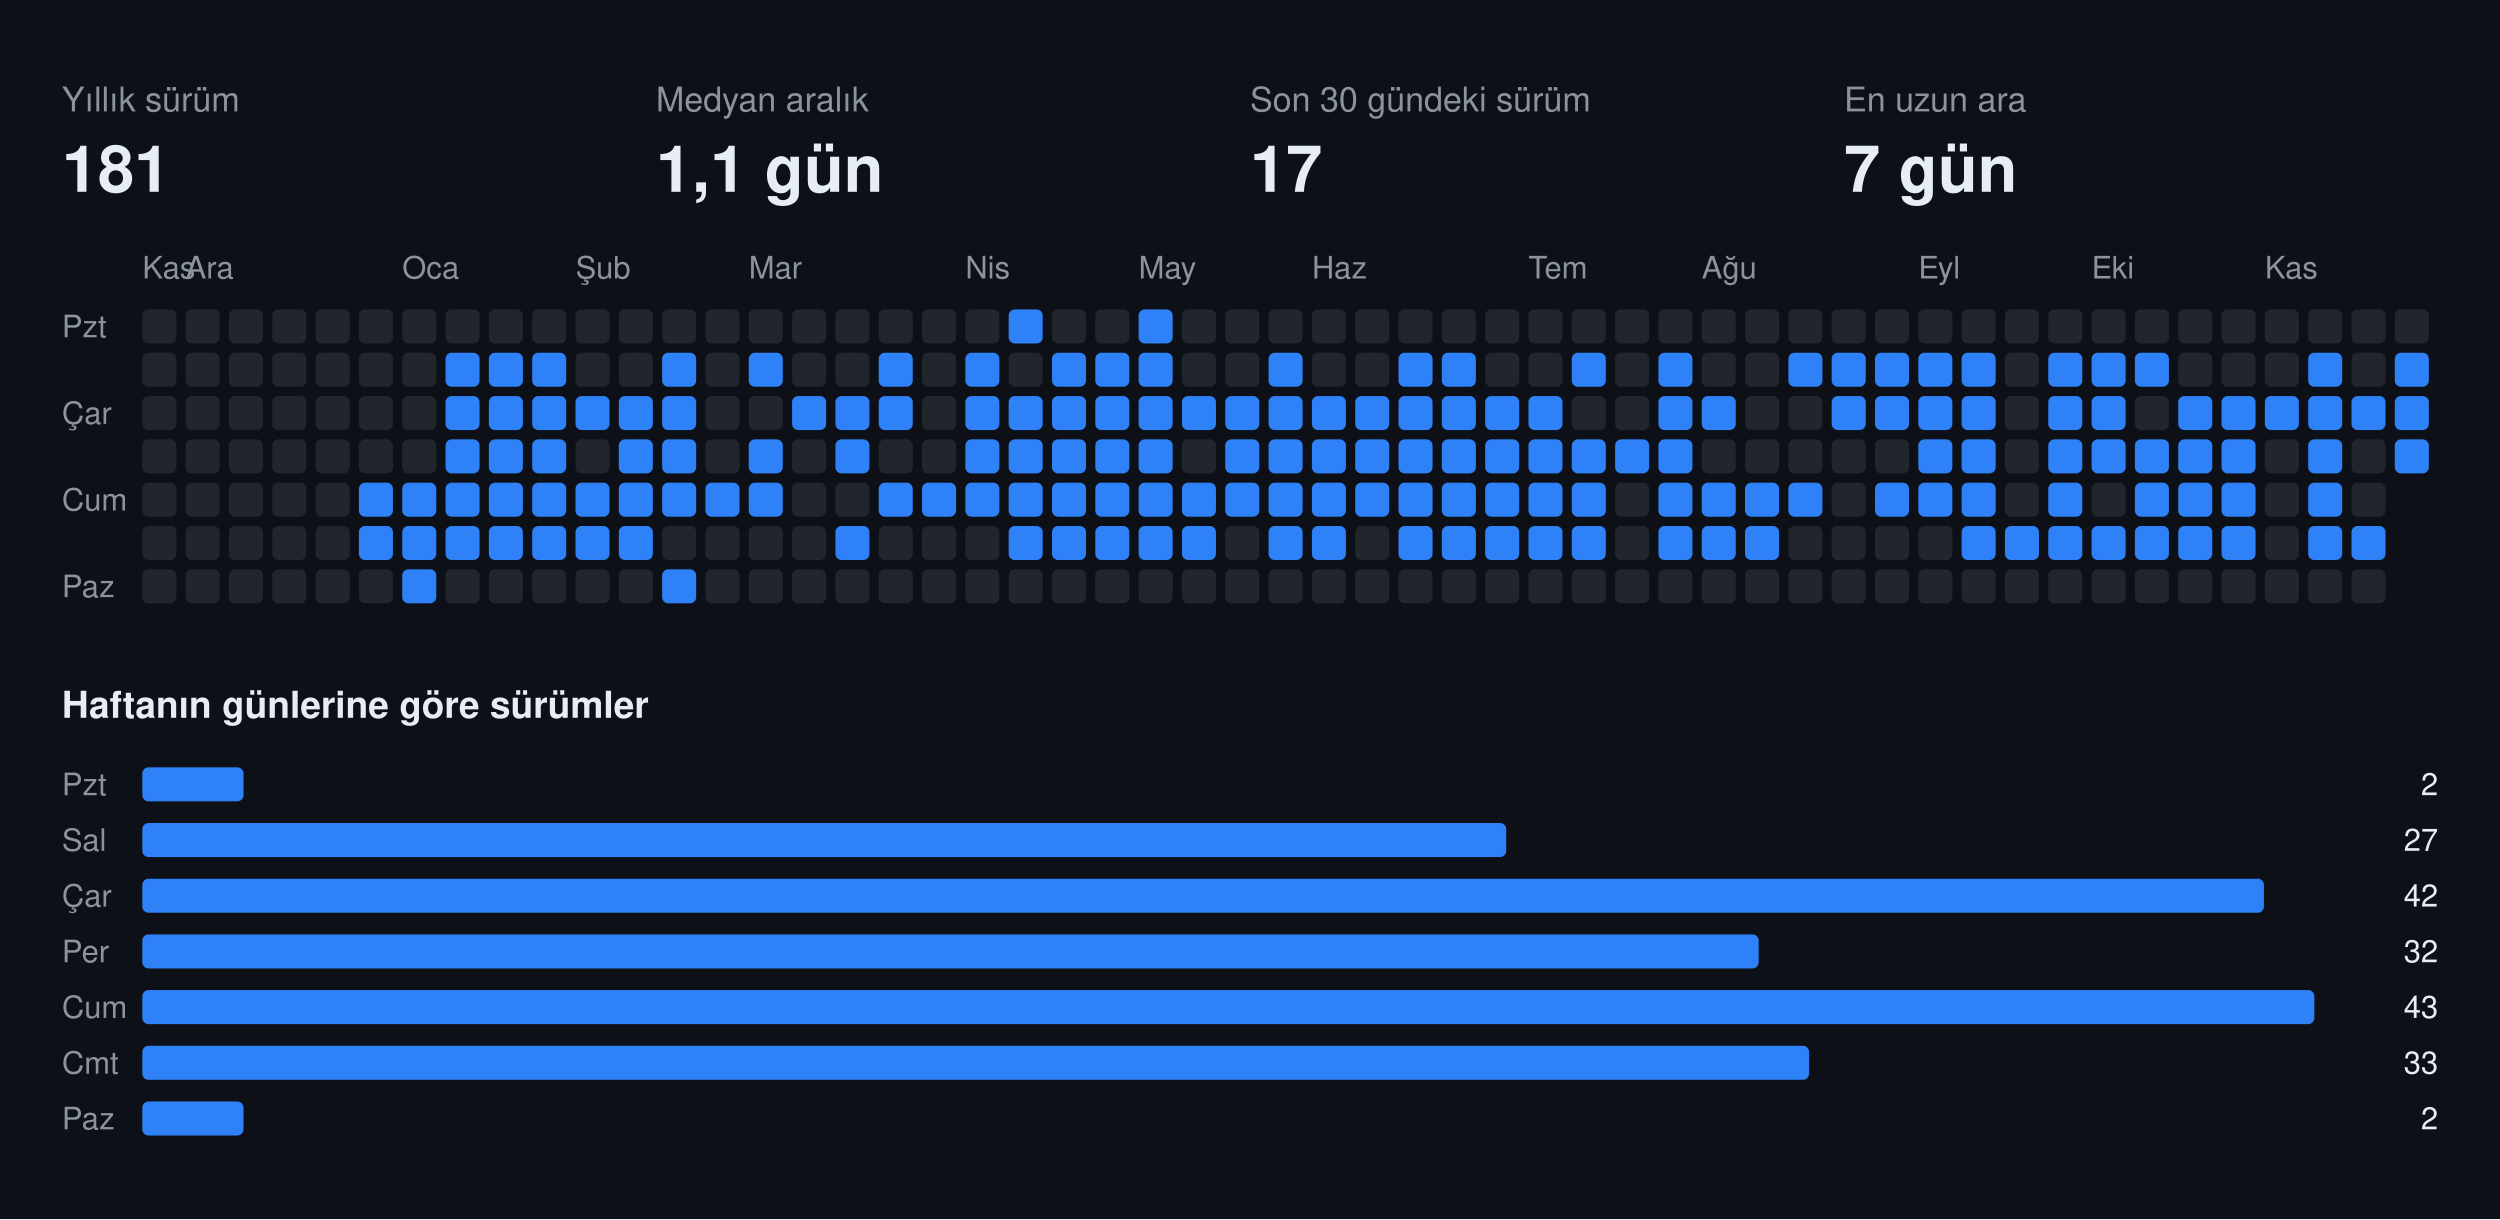
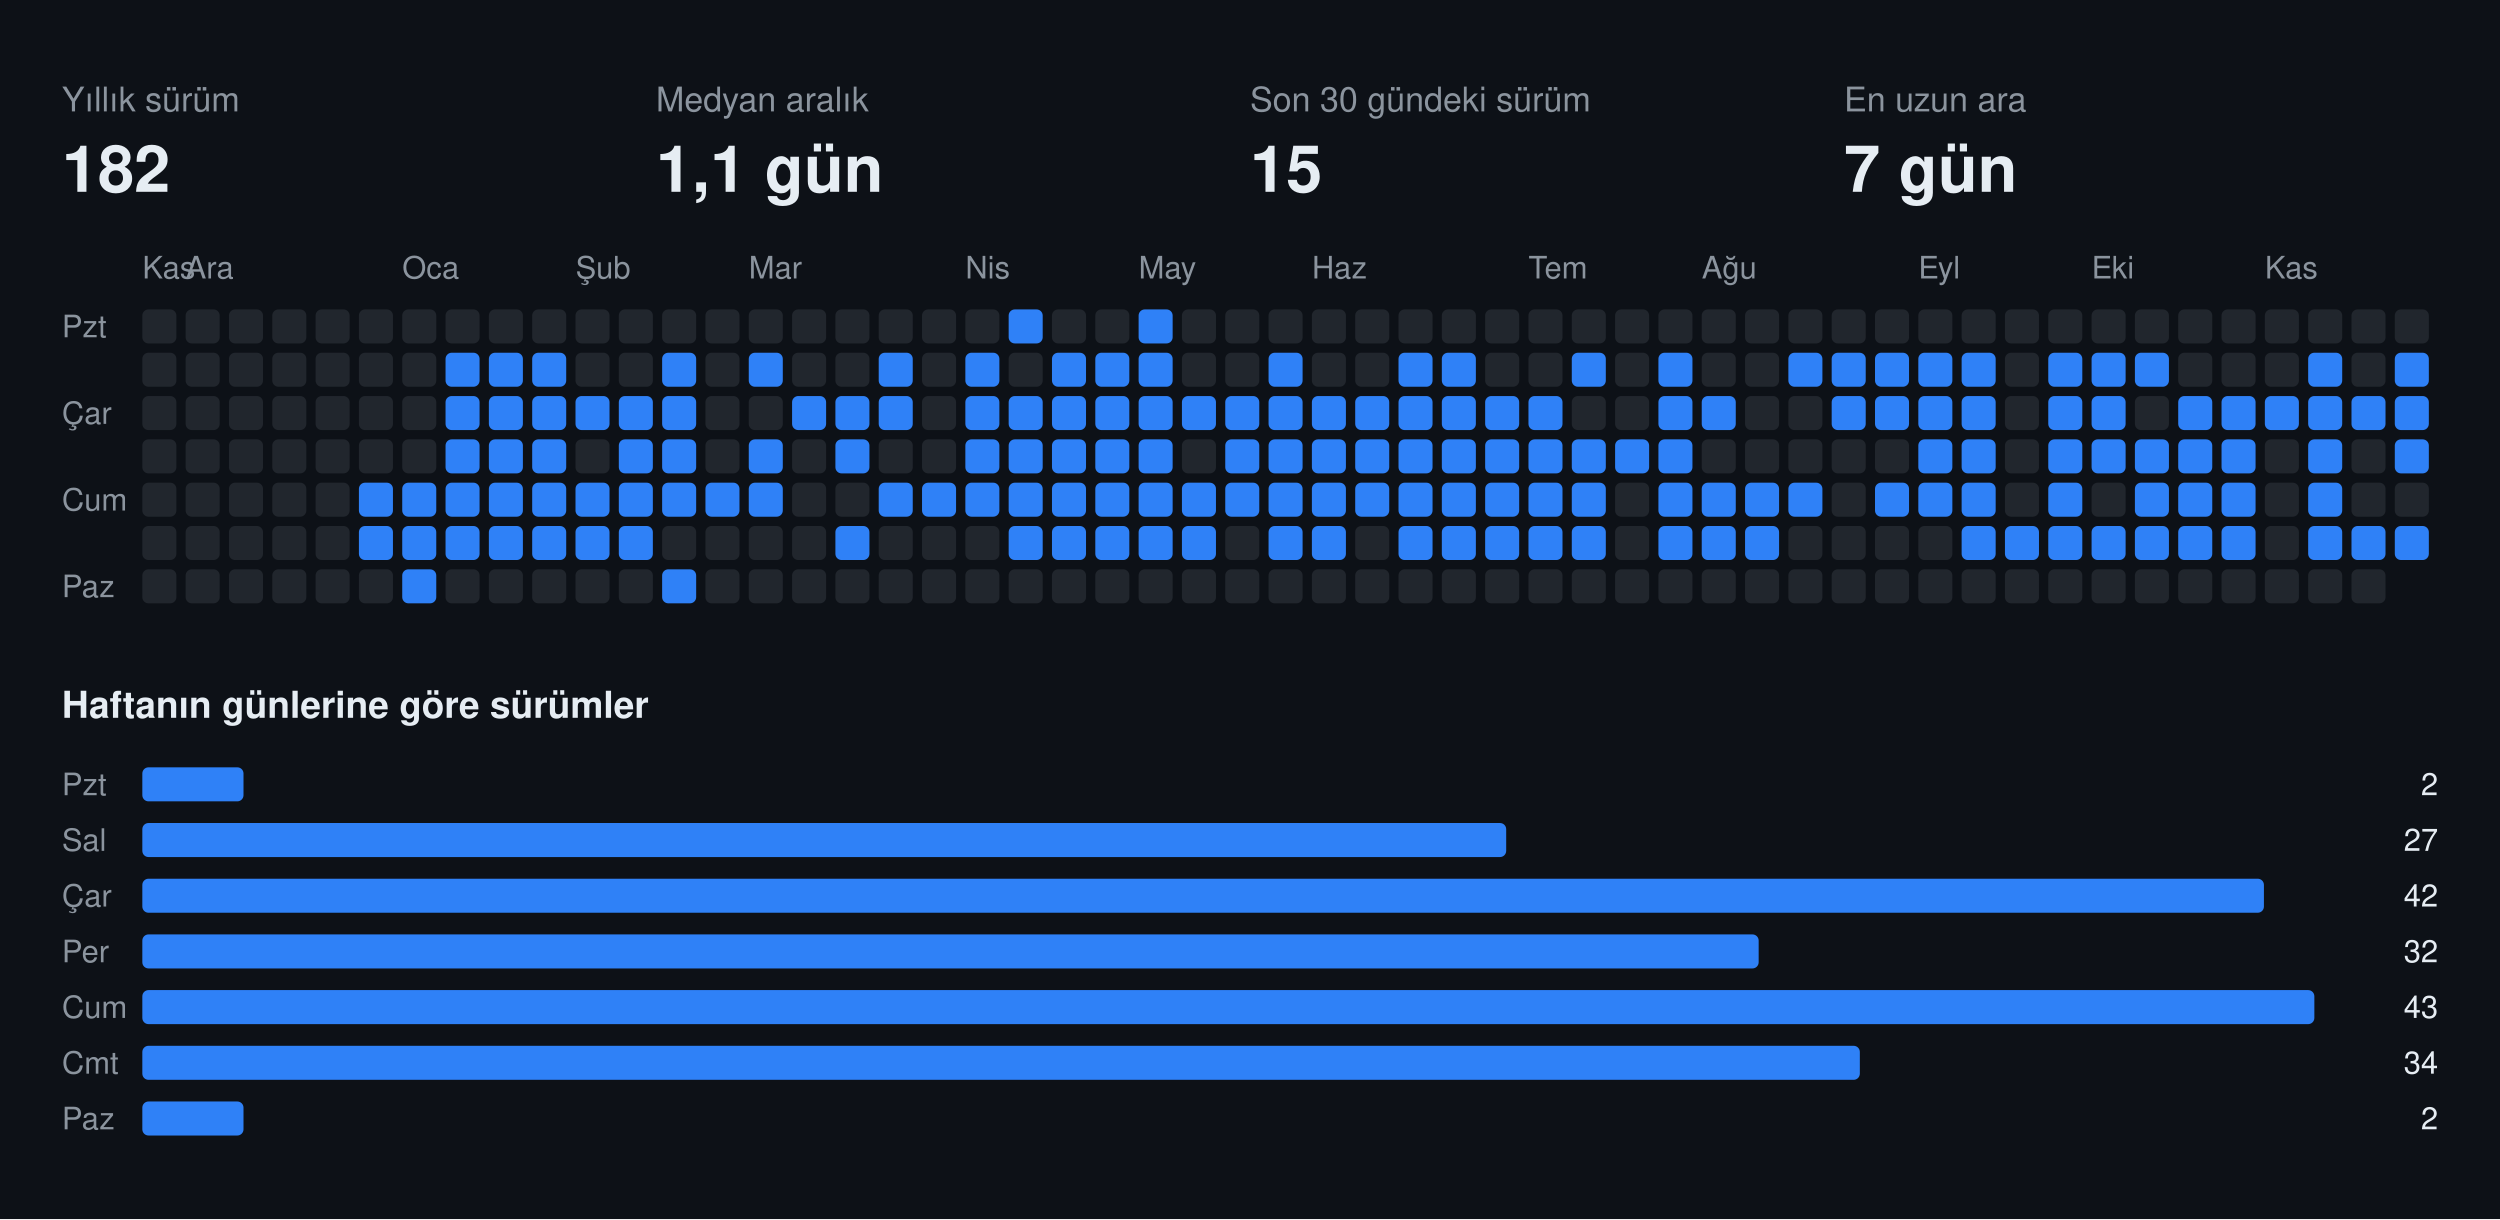
<svg xmlns="http://www.w3.org/2000/svg" width="808" height="394" viewBox="0 0 808 394" font-family="-apple-system,BlinkMacSystemFont,Segoe UI,Helvetica,Arial,sans-serif">
  <rect class="bg" width="808" height="394" fill="#0d1117" />
  <text x="20" y="36" fill="#8b949e" font-size="11">Yıllık sürüm</text>
-   <text x="20" y="62" fill="#e6edf3" font-size="21" font-weight="700">181</text>
+   <text x="20" y="62" fill="#e6edf3" font-size="21" font-weight="700">182</text>
  <text x="212" y="36" fill="#8b949e" font-size="11">Medyan aralık</text>
  <text x="212" y="62" fill="#e6edf3" font-size="21" font-weight="700">1,1 gün</text>
  <text x="404" y="36" fill="#8b949e" font-size="11">Son 30 gündeki sürüm</text>
-   <text x="404" y="62" fill="#e6edf3" font-size="21" font-weight="700">17</text>
+   <text x="404" y="62" fill="#e6edf3" font-size="21" font-weight="700">15</text>
  <text x="596" y="36" fill="#8b949e" font-size="11">En uzun ara</text>
  <text x="596" y="62" fill="#e6edf3" font-size="21" font-weight="700">7 gün</text>
  <text x="46" y="90" fill="#8b949e" font-size="10">Kas</text>
  <text x="60" y="90" fill="#8b949e" font-size="10">Ara</text>
  <text x="130" y="90" fill="#8b949e" font-size="10">Oca</text>
  <text x="186" y="90" fill="#8b949e" font-size="10">Şub</text>
  <text x="242" y="90" fill="#8b949e" font-size="10">Mar</text>
  <text x="312" y="90" fill="#8b949e" font-size="10">Nis</text>
  <text x="368" y="90" fill="#8b949e" font-size="10">May</text>
  <text x="424" y="90" fill="#8b949e" font-size="10">Haz</text>
  <text x="494" y="90" fill="#8b949e" font-size="10">Tem</text>
  <text x="550" y="90" fill="#8b949e" font-size="10">Ağu</text>
  <text x="620" y="90" fill="#8b949e" font-size="10">Eyl</text>
  <text x="676" y="90" fill="#8b949e" font-size="10">Eki</text>
  <text x="732" y="90" fill="#8b949e" font-size="10">Kas</text>
  <text x="20" y="109" fill="#8b949e" font-size="10">Pzt</text>
  <text x="20" y="137" fill="#8b949e" font-size="10">Çar</text>
  <text x="20" y="165" fill="#8b949e" font-size="10">Cum</text>
  <text x="20" y="193" fill="#8b949e" font-size="10">Paz</text>
  <rect class="off" x="46" y="100" width="11" height="11" rx="2" fill="#21262d" />
  <rect class="off" x="46" y="114" width="11" height="11" rx="2" fill="#21262d" />
  <rect class="off" x="46" y="128" width="11" height="11" rx="2" fill="#21262d" />
  <rect class="off" x="46" y="142" width="11" height="11" rx="2" fill="#21262d" />
  <rect class="off" x="46" y="156" width="11" height="11" rx="2" fill="#21262d" />
  <rect class="off" x="46" y="170" width="11" height="11" rx="2" fill="#21262d" />
  <rect class="off" x="46" y="184" width="11" height="11" rx="2" fill="#21262d" />
  <rect class="off" x="60" y="100" width="11" height="11" rx="2" fill="#21262d" />
  <rect class="off" x="60" y="114" width="11" height="11" rx="2" fill="#21262d" />
  <rect class="off" x="60" y="128" width="11" height="11" rx="2" fill="#21262d" />
  <rect class="off" x="60" y="142" width="11" height="11" rx="2" fill="#21262d" />
  <rect class="off" x="60" y="156" width="11" height="11" rx="2" fill="#21262d" />
  <rect class="off" x="60" y="170" width="11" height="11" rx="2" fill="#21262d" />
  <rect class="off" x="60" y="184" width="11" height="11" rx="2" fill="#21262d" />
  <rect class="off" x="74" y="100" width="11" height="11" rx="2" fill="#21262d" />
  <rect class="off" x="74" y="114" width="11" height="11" rx="2" fill="#21262d" />
  <rect class="off" x="74" y="128" width="11" height="11" rx="2" fill="#21262d" />
  <rect class="off" x="74" y="142" width="11" height="11" rx="2" fill="#21262d" />
  <rect class="off" x="74" y="156" width="11" height="11" rx="2" fill="#21262d" />
  <rect class="off" x="74" y="170" width="11" height="11" rx="2" fill="#21262d" />
  <rect class="off" x="74" y="184" width="11" height="11" rx="2" fill="#21262d" />
  <rect class="off" x="88" y="100" width="11" height="11" rx="2" fill="#21262d" />
  <rect class="off" x="88" y="114" width="11" height="11" rx="2" fill="#21262d" />
  <rect class="off" x="88" y="128" width="11" height="11" rx="2" fill="#21262d" />
  <rect class="off" x="88" y="142" width="11" height="11" rx="2" fill="#21262d" />
  <rect class="off" x="88" y="156" width="11" height="11" rx="2" fill="#21262d" />
  <rect class="off" x="88" y="170" width="11" height="11" rx="2" fill="#21262d" />
  <rect class="off" x="88" y="184" width="11" height="11" rx="2" fill="#21262d" />
  <rect class="off" x="102" y="100" width="11" height="11" rx="2" fill="#21262d" />
  <rect class="off" x="102" y="114" width="11" height="11" rx="2" fill="#21262d" />
  <rect class="off" x="102" y="128" width="11" height="11" rx="2" fill="#21262d" />
  <rect class="off" x="102" y="142" width="11" height="11" rx="2" fill="#21262d" />
  <rect class="off" x="102" y="156" width="11" height="11" rx="2" fill="#21262d" />
  <rect class="off" x="102" y="170" width="11" height="11" rx="2" fill="#21262d" />
  <rect class="off" x="102" y="184" width="11" height="11" rx="2" fill="#21262d" />
  <rect class="off" x="116" y="100" width="11" height="11" rx="2" fill="#21262d" />
  <rect class="off" x="116" y="114" width="11" height="11" rx="2" fill="#21262d" />
  <rect class="off" x="116" y="128" width="11" height="11" rx="2" fill="#21262d" />
  <rect class="off" x="116" y="142" width="11" height="11" rx="2" fill="#21262d" />
  <rect class="on" x="116" y="156" width="11" height="11" rx="2" fill="#2f81f7" />
  <rect class="on" x="116" y="170" width="11" height="11" rx="2" fill="#2f81f7" />
  <rect class="off" x="116" y="184" width="11" height="11" rx="2" fill="#21262d" />
  <rect class="off" x="130" y="100" width="11" height="11" rx="2" fill="#21262d" />
  <rect class="off" x="130" y="114" width="11" height="11" rx="2" fill="#21262d" />
  <rect class="off" x="130" y="128" width="11" height="11" rx="2" fill="#21262d" />
  <rect class="off" x="130" y="142" width="11" height="11" rx="2" fill="#21262d" />
  <rect class="on" x="130" y="156" width="11" height="11" rx="2" fill="#2f81f7" />
  <rect class="on" x="130" y="170" width="11" height="11" rx="2" fill="#2f81f7" />
  <rect class="on" x="130" y="184" width="11" height="11" rx="2" fill="#2f81f7" />
  <rect class="off" x="144" y="100" width="11" height="11" rx="2" fill="#21262d" />
  <rect class="on" x="144" y="114" width="11" height="11" rx="2" fill="#2f81f7" />
  <rect class="on" x="144" y="128" width="11" height="11" rx="2" fill="#2f81f7" />
  <rect class="on" x="144" y="142" width="11" height="11" rx="2" fill="#2f81f7" />
  <rect class="on" x="144" y="156" width="11" height="11" rx="2" fill="#2f81f7" />
  <rect class="on" x="144" y="170" width="11" height="11" rx="2" fill="#2f81f7" />
  <rect class="off" x="144" y="184" width="11" height="11" rx="2" fill="#21262d" />
  <rect class="off" x="158" y="100" width="11" height="11" rx="2" fill="#21262d" />
  <rect class="on" x="158" y="114" width="11" height="11" rx="2" fill="#2f81f7" />
  <rect class="on" x="158" y="128" width="11" height="11" rx="2" fill="#2f81f7" />
  <rect class="on" x="158" y="142" width="11" height="11" rx="2" fill="#2f81f7" />
  <rect class="on" x="158" y="156" width="11" height="11" rx="2" fill="#2f81f7" />
  <rect class="on" x="158" y="170" width="11" height="11" rx="2" fill="#2f81f7" />
  <rect class="off" x="158" y="184" width="11" height="11" rx="2" fill="#21262d" />
  <rect class="off" x="172" y="100" width="11" height="11" rx="2" fill="#21262d" />
  <rect class="on" x="172" y="114" width="11" height="11" rx="2" fill="#2f81f7" />
  <rect class="on" x="172" y="128" width="11" height="11" rx="2" fill="#2f81f7" />
  <rect class="on" x="172" y="142" width="11" height="11" rx="2" fill="#2f81f7" />
  <rect class="on" x="172" y="156" width="11" height="11" rx="2" fill="#2f81f7" />
  <rect class="on" x="172" y="170" width="11" height="11" rx="2" fill="#2f81f7" />
  <rect class="off" x="172" y="184" width="11" height="11" rx="2" fill="#21262d" />
  <rect class="off" x="186" y="100" width="11" height="11" rx="2" fill="#21262d" />
  <rect class="off" x="186" y="114" width="11" height="11" rx="2" fill="#21262d" />
  <rect class="on" x="186" y="128" width="11" height="11" rx="2" fill="#2f81f7" />
  <rect class="off" x="186" y="142" width="11" height="11" rx="2" fill="#21262d" />
  <rect class="on" x="186" y="156" width="11" height="11" rx="2" fill="#2f81f7" />
  <rect class="on" x="186" y="170" width="11" height="11" rx="2" fill="#2f81f7" />
  <rect class="off" x="186" y="184" width="11" height="11" rx="2" fill="#21262d" />
  <rect class="off" x="200" y="100" width="11" height="11" rx="2" fill="#21262d" />
  <rect class="off" x="200" y="114" width="11" height="11" rx="2" fill="#21262d" />
  <rect class="on" x="200" y="128" width="11" height="11" rx="2" fill="#2f81f7" />
  <rect class="on" x="200" y="142" width="11" height="11" rx="2" fill="#2f81f7" />
  <rect class="on" x="200" y="156" width="11" height="11" rx="2" fill="#2f81f7" />
  <rect class="on" x="200" y="170" width="11" height="11" rx="2" fill="#2f81f7" />
  <rect class="off" x="200" y="184" width="11" height="11" rx="2" fill="#21262d" />
  <rect class="off" x="214" y="100" width="11" height="11" rx="2" fill="#21262d" />
  <rect class="on" x="214" y="114" width="11" height="11" rx="2" fill="#2f81f7" />
  <rect class="on" x="214" y="128" width="11" height="11" rx="2" fill="#2f81f7" />
  <rect class="on" x="214" y="142" width="11" height="11" rx="2" fill="#2f81f7" />
  <rect class="on" x="214" y="156" width="11" height="11" rx="2" fill="#2f81f7" />
  <rect class="off" x="214" y="170" width="11" height="11" rx="2" fill="#21262d" />
  <rect class="on" x="214" y="184" width="11" height="11" rx="2" fill="#2f81f7" />
  <rect class="off" x="228" y="100" width="11" height="11" rx="2" fill="#21262d" />
  <rect class="off" x="228" y="114" width="11" height="11" rx="2" fill="#21262d" />
  <rect class="off" x="228" y="128" width="11" height="11" rx="2" fill="#21262d" />
  <rect class="off" x="228" y="142" width="11" height="11" rx="2" fill="#21262d" />
  <rect class="on" x="228" y="156" width="11" height="11" rx="2" fill="#2f81f7" />
  <rect class="off" x="228" y="170" width="11" height="11" rx="2" fill="#21262d" />
  <rect class="off" x="228" y="184" width="11" height="11" rx="2" fill="#21262d" />
  <rect class="off" x="242" y="100" width="11" height="11" rx="2" fill="#21262d" />
  <rect class="on" x="242" y="114" width="11" height="11" rx="2" fill="#2f81f7" />
  <rect class="off" x="242" y="128" width="11" height="11" rx="2" fill="#21262d" />
  <rect class="on" x="242" y="142" width="11" height="11" rx="2" fill="#2f81f7" />
  <rect class="on" x="242" y="156" width="11" height="11" rx="2" fill="#2f81f7" />
  <rect class="off" x="242" y="170" width="11" height="11" rx="2" fill="#21262d" />
  <rect class="off" x="242" y="184" width="11" height="11" rx="2" fill="#21262d" />
  <rect class="off" x="256" y="100" width="11" height="11" rx="2" fill="#21262d" />
  <rect class="off" x="256" y="114" width="11" height="11" rx="2" fill="#21262d" />
  <rect class="on" x="256" y="128" width="11" height="11" rx="2" fill="#2f81f7" />
  <rect class="off" x="256" y="142" width="11" height="11" rx="2" fill="#21262d" />
  <rect class="off" x="256" y="156" width="11" height="11" rx="2" fill="#21262d" />
  <rect class="off" x="256" y="170" width="11" height="11" rx="2" fill="#21262d" />
  <rect class="off" x="256" y="184" width="11" height="11" rx="2" fill="#21262d" />
  <rect class="off" x="270" y="100" width="11" height="11" rx="2" fill="#21262d" />
  <rect class="off" x="270" y="114" width="11" height="11" rx="2" fill="#21262d" />
  <rect class="on" x="270" y="128" width="11" height="11" rx="2" fill="#2f81f7" />
  <rect class="on" x="270" y="142" width="11" height="11" rx="2" fill="#2f81f7" />
  <rect class="off" x="270" y="156" width="11" height="11" rx="2" fill="#21262d" />
  <rect class="on" x="270" y="170" width="11" height="11" rx="2" fill="#2f81f7" />
  <rect class="off" x="270" y="184" width="11" height="11" rx="2" fill="#21262d" />
  <rect class="off" x="284" y="100" width="11" height="11" rx="2" fill="#21262d" />
  <rect class="on" x="284" y="114" width="11" height="11" rx="2" fill="#2f81f7" />
  <rect class="on" x="284" y="128" width="11" height="11" rx="2" fill="#2f81f7" />
  <rect class="off" x="284" y="142" width="11" height="11" rx="2" fill="#21262d" />
  <rect class="on" x="284" y="156" width="11" height="11" rx="2" fill="#2f81f7" />
  <rect class="off" x="284" y="170" width="11" height="11" rx="2" fill="#21262d" />
  <rect class="off" x="284" y="184" width="11" height="11" rx="2" fill="#21262d" />
  <rect class="off" x="298" y="100" width="11" height="11" rx="2" fill="#21262d" />
  <rect class="off" x="298" y="114" width="11" height="11" rx="2" fill="#21262d" />
  <rect class="off" x="298" y="128" width="11" height="11" rx="2" fill="#21262d" />
  <rect class="off" x="298" y="142" width="11" height="11" rx="2" fill="#21262d" />
  <rect class="on" x="298" y="156" width="11" height="11" rx="2" fill="#2f81f7" />
  <rect class="off" x="298" y="170" width="11" height="11" rx="2" fill="#21262d" />
  <rect class="off" x="298" y="184" width="11" height="11" rx="2" fill="#21262d" />
  <rect class="off" x="312" y="100" width="11" height="11" rx="2" fill="#21262d" />
  <rect class="on" x="312" y="114" width="11" height="11" rx="2" fill="#2f81f7" />
  <rect class="on" x="312" y="128" width="11" height="11" rx="2" fill="#2f81f7" />
  <rect class="on" x="312" y="142" width="11" height="11" rx="2" fill="#2f81f7" />
  <rect class="on" x="312" y="156" width="11" height="11" rx="2" fill="#2f81f7" />
  <rect class="off" x="312" y="170" width="11" height="11" rx="2" fill="#21262d" />
  <rect class="off" x="312" y="184" width="11" height="11" rx="2" fill="#21262d" />
  <rect class="on" x="326" y="100" width="11" height="11" rx="2" fill="#2f81f7" />
  <rect class="off" x="326" y="114" width="11" height="11" rx="2" fill="#21262d" />
  <rect class="on" x="326" y="128" width="11" height="11" rx="2" fill="#2f81f7" />
  <rect class="on" x="326" y="142" width="11" height="11" rx="2" fill="#2f81f7" />
  <rect class="on" x="326" y="156" width="11" height="11" rx="2" fill="#2f81f7" />
  <rect class="on" x="326" y="170" width="11" height="11" rx="2" fill="#2f81f7" />
  <rect class="off" x="326" y="184" width="11" height="11" rx="2" fill="#21262d" />
  <rect class="off" x="340" y="100" width="11" height="11" rx="2" fill="#21262d" />
  <rect class="on" x="340" y="114" width="11" height="11" rx="2" fill="#2f81f7" />
  <rect class="on" x="340" y="128" width="11" height="11" rx="2" fill="#2f81f7" />
  <rect class="on" x="340" y="142" width="11" height="11" rx="2" fill="#2f81f7" />
  <rect class="on" x="340" y="156" width="11" height="11" rx="2" fill="#2f81f7" />
  <rect class="on" x="340" y="170" width="11" height="11" rx="2" fill="#2f81f7" />
  <rect class="off" x="340" y="184" width="11" height="11" rx="2" fill="#21262d" />
  <rect class="off" x="354" y="100" width="11" height="11" rx="2" fill="#21262d" />
  <rect class="on" x="354" y="114" width="11" height="11" rx="2" fill="#2f81f7" />
  <rect class="on" x="354" y="128" width="11" height="11" rx="2" fill="#2f81f7" />
  <rect class="on" x="354" y="142" width="11" height="11" rx="2" fill="#2f81f7" />
  <rect class="on" x="354" y="156" width="11" height="11" rx="2" fill="#2f81f7" />
  <rect class="on" x="354" y="170" width="11" height="11" rx="2" fill="#2f81f7" />
  <rect class="off" x="354" y="184" width="11" height="11" rx="2" fill="#21262d" />
  <rect class="on" x="368" y="100" width="11" height="11" rx="2" fill="#2f81f7" />
  <rect class="on" x="368" y="114" width="11" height="11" rx="2" fill="#2f81f7" />
  <rect class="on" x="368" y="128" width="11" height="11" rx="2" fill="#2f81f7" />
  <rect class="on" x="368" y="142" width="11" height="11" rx="2" fill="#2f81f7" />
  <rect class="on" x="368" y="156" width="11" height="11" rx="2" fill="#2f81f7" />
  <rect class="on" x="368" y="170" width="11" height="11" rx="2" fill="#2f81f7" />
  <rect class="off" x="368" y="184" width="11" height="11" rx="2" fill="#21262d" />
  <rect class="off" x="382" y="100" width="11" height="11" rx="2" fill="#21262d" />
  <rect class="off" x="382" y="114" width="11" height="11" rx="2" fill="#21262d" />
  <rect class="on" x="382" y="128" width="11" height="11" rx="2" fill="#2f81f7" />
  <rect class="off" x="382" y="142" width="11" height="11" rx="2" fill="#21262d" />
  <rect class="on" x="382" y="156" width="11" height="11" rx="2" fill="#2f81f7" />
  <rect class="on" x="382" y="170" width="11" height="11" rx="2" fill="#2f81f7" />
  <rect class="off" x="382" y="184" width="11" height="11" rx="2" fill="#21262d" />
  <rect class="off" x="396" y="100" width="11" height="11" rx="2" fill="#21262d" />
  <rect class="off" x="396" y="114" width="11" height="11" rx="2" fill="#21262d" />
  <rect class="on" x="396" y="128" width="11" height="11" rx="2" fill="#2f81f7" />
  <rect class="on" x="396" y="142" width="11" height="11" rx="2" fill="#2f81f7" />
  <rect class="on" x="396" y="156" width="11" height="11" rx="2" fill="#2f81f7" />
  <rect class="off" x="396" y="170" width="11" height="11" rx="2" fill="#21262d" />
  <rect class="off" x="396" y="184" width="11" height="11" rx="2" fill="#21262d" />
  <rect class="off" x="410" y="100" width="11" height="11" rx="2" fill="#21262d" />
  <rect class="on" x="410" y="114" width="11" height="11" rx="2" fill="#2f81f7" />
  <rect class="on" x="410" y="128" width="11" height="11" rx="2" fill="#2f81f7" />
  <rect class="on" x="410" y="142" width="11" height="11" rx="2" fill="#2f81f7" />
  <rect class="on" x="410" y="156" width="11" height="11" rx="2" fill="#2f81f7" />
  <rect class="on" x="410" y="170" width="11" height="11" rx="2" fill="#2f81f7" />
  <rect class="off" x="410" y="184" width="11" height="11" rx="2" fill="#21262d" />
  <rect class="off" x="424" y="100" width="11" height="11" rx="2" fill="#21262d" />
  <rect class="off" x="424" y="114" width="11" height="11" rx="2" fill="#21262d" />
  <rect class="on" x="424" y="128" width="11" height="11" rx="2" fill="#2f81f7" />
  <rect class="on" x="424" y="142" width="11" height="11" rx="2" fill="#2f81f7" />
  <rect class="on" x="424" y="156" width="11" height="11" rx="2" fill="#2f81f7" />
  <rect class="on" x="424" y="170" width="11" height="11" rx="2" fill="#2f81f7" />
  <rect class="off" x="424" y="184" width="11" height="11" rx="2" fill="#21262d" />
  <rect class="off" x="438" y="100" width="11" height="11" rx="2" fill="#21262d" />
  <rect class="off" x="438" y="114" width="11" height="11" rx="2" fill="#21262d" />
  <rect class="on" x="438" y="128" width="11" height="11" rx="2" fill="#2f81f7" />
  <rect class="on" x="438" y="142" width="11" height="11" rx="2" fill="#2f81f7" />
  <rect class="on" x="438" y="156" width="11" height="11" rx="2" fill="#2f81f7" />
  <rect class="off" x="438" y="170" width="11" height="11" rx="2" fill="#21262d" />
  <rect class="off" x="438" y="184" width="11" height="11" rx="2" fill="#21262d" />
  <rect class="off" x="452" y="100" width="11" height="11" rx="2" fill="#21262d" />
  <rect class="on" x="452" y="114" width="11" height="11" rx="2" fill="#2f81f7" />
  <rect class="on" x="452" y="128" width="11" height="11" rx="2" fill="#2f81f7" />
  <rect class="on" x="452" y="142" width="11" height="11" rx="2" fill="#2f81f7" />
  <rect class="on" x="452" y="156" width="11" height="11" rx="2" fill="#2f81f7" />
  <rect class="on" x="452" y="170" width="11" height="11" rx="2" fill="#2f81f7" />
  <rect class="off" x="452" y="184" width="11" height="11" rx="2" fill="#21262d" />
  <rect class="off" x="466" y="100" width="11" height="11" rx="2" fill="#21262d" />
  <rect class="on" x="466" y="114" width="11" height="11" rx="2" fill="#2f81f7" />
  <rect class="on" x="466" y="128" width="11" height="11" rx="2" fill="#2f81f7" />
  <rect class="on" x="466" y="142" width="11" height="11" rx="2" fill="#2f81f7" />
  <rect class="on" x="466" y="156" width="11" height="11" rx="2" fill="#2f81f7" />
  <rect class="on" x="466" y="170" width="11" height="11" rx="2" fill="#2f81f7" />
  <rect class="off" x="466" y="184" width="11" height="11" rx="2" fill="#21262d" />
  <rect class="off" x="480" y="100" width="11" height="11" rx="2" fill="#21262d" />
  <rect class="off" x="480" y="114" width="11" height="11" rx="2" fill="#21262d" />
  <rect class="on" x="480" y="128" width="11" height="11" rx="2" fill="#2f81f7" />
  <rect class="on" x="480" y="142" width="11" height="11" rx="2" fill="#2f81f7" />
  <rect class="on" x="480" y="156" width="11" height="11" rx="2" fill="#2f81f7" />
  <rect class="on" x="480" y="170" width="11" height="11" rx="2" fill="#2f81f7" />
  <rect class="off" x="480" y="184" width="11" height="11" rx="2" fill="#21262d" />
  <rect class="off" x="494" y="100" width="11" height="11" rx="2" fill="#21262d" />
  <rect class="off" x="494" y="114" width="11" height="11" rx="2" fill="#21262d" />
  <rect class="on" x="494" y="128" width="11" height="11" rx="2" fill="#2f81f7" />
  <rect class="on" x="494" y="142" width="11" height="11" rx="2" fill="#2f81f7" />
  <rect class="on" x="494" y="156" width="11" height="11" rx="2" fill="#2f81f7" />
  <rect class="on" x="494" y="170" width="11" height="11" rx="2" fill="#2f81f7" />
  <rect class="off" x="494" y="184" width="11" height="11" rx="2" fill="#21262d" />
  <rect class="off" x="508" y="100" width="11" height="11" rx="2" fill="#21262d" />
  <rect class="on" x="508" y="114" width="11" height="11" rx="2" fill="#2f81f7" />
  <rect class="off" x="508" y="128" width="11" height="11" rx="2" fill="#21262d" />
  <rect class="on" x="508" y="142" width="11" height="11" rx="2" fill="#2f81f7" />
  <rect class="on" x="508" y="156" width="11" height="11" rx="2" fill="#2f81f7" />
  <rect class="on" x="508" y="170" width="11" height="11" rx="2" fill="#2f81f7" />
  <rect class="off" x="508" y="184" width="11" height="11" rx="2" fill="#21262d" />
  <rect class="off" x="522" y="100" width="11" height="11" rx="2" fill="#21262d" />
  <rect class="off" x="522" y="114" width="11" height="11" rx="2" fill="#21262d" />
  <rect class="off" x="522" y="128" width="11" height="11" rx="2" fill="#21262d" />
  <rect class="on" x="522" y="142" width="11" height="11" rx="2" fill="#2f81f7" />
  <rect class="off" x="522" y="156" width="11" height="11" rx="2" fill="#21262d" />
  <rect class="off" x="522" y="170" width="11" height="11" rx="2" fill="#21262d" />
  <rect class="off" x="522" y="184" width="11" height="11" rx="2" fill="#21262d" />
  <rect class="off" x="536" y="100" width="11" height="11" rx="2" fill="#21262d" />
  <rect class="on" x="536" y="114" width="11" height="11" rx="2" fill="#2f81f7" />
  <rect class="on" x="536" y="128" width="11" height="11" rx="2" fill="#2f81f7" />
  <rect class="on" x="536" y="142" width="11" height="11" rx="2" fill="#2f81f7" />
  <rect class="on" x="536" y="156" width="11" height="11" rx="2" fill="#2f81f7" />
  <rect class="on" x="536" y="170" width="11" height="11" rx="2" fill="#2f81f7" />
  <rect class="off" x="536" y="184" width="11" height="11" rx="2" fill="#21262d" />
  <rect class="off" x="550" y="100" width="11" height="11" rx="2" fill="#21262d" />
  <rect class="off" x="550" y="114" width="11" height="11" rx="2" fill="#21262d" />
  <rect class="on" x="550" y="128" width="11" height="11" rx="2" fill="#2f81f7" />
  <rect class="off" x="550" y="142" width="11" height="11" rx="2" fill="#21262d" />
  <rect class="on" x="550" y="156" width="11" height="11" rx="2" fill="#2f81f7" />
  <rect class="on" x="550" y="170" width="11" height="11" rx="2" fill="#2f81f7" />
  <rect class="off" x="550" y="184" width="11" height="11" rx="2" fill="#21262d" />
  <rect class="off" x="564" y="100" width="11" height="11" rx="2" fill="#21262d" />
  <rect class="off" x="564" y="114" width="11" height="11" rx="2" fill="#21262d" />
  <rect class="off" x="564" y="128" width="11" height="11" rx="2" fill="#21262d" />
  <rect class="off" x="564" y="142" width="11" height="11" rx="2" fill="#21262d" />
  <rect class="on" x="564" y="156" width="11" height="11" rx="2" fill="#2f81f7" />
  <rect class="on" x="564" y="170" width="11" height="11" rx="2" fill="#2f81f7" />
  <rect class="off" x="564" y="184" width="11" height="11" rx="2" fill="#21262d" />
  <rect class="off" x="578" y="100" width="11" height="11" rx="2" fill="#21262d" />
  <rect class="on" x="578" y="114" width="11" height="11" rx="2" fill="#2f81f7" />
  <rect class="off" x="578" y="128" width="11" height="11" rx="2" fill="#21262d" />
  <rect class="off" x="578" y="142" width="11" height="11" rx="2" fill="#21262d" />
  <rect class="on" x="578" y="156" width="11" height="11" rx="2" fill="#2f81f7" />
  <rect class="off" x="578" y="170" width="11" height="11" rx="2" fill="#21262d" />
  <rect class="off" x="578" y="184" width="11" height="11" rx="2" fill="#21262d" />
  <rect class="off" x="592" y="100" width="11" height="11" rx="2" fill="#21262d" />
  <rect class="on" x="592" y="114" width="11" height="11" rx="2" fill="#2f81f7" />
  <rect class="on" x="592" y="128" width="11" height="11" rx="2" fill="#2f81f7" />
  <rect class="off" x="592" y="142" width="11" height="11" rx="2" fill="#21262d" />
  <rect class="off" x="592" y="156" width="11" height="11" rx="2" fill="#21262d" />
  <rect class="off" x="592" y="170" width="11" height="11" rx="2" fill="#21262d" />
  <rect class="off" x="592" y="184" width="11" height="11" rx="2" fill="#21262d" />
  <rect class="off" x="606" y="100" width="11" height="11" rx="2" fill="#21262d" />
  <rect class="on" x="606" y="114" width="11" height="11" rx="2" fill="#2f81f7" />
  <rect class="on" x="606" y="128" width="11" height="11" rx="2" fill="#2f81f7" />
  <rect class="off" x="606" y="142" width="11" height="11" rx="2" fill="#21262d" />
  <rect class="on" x="606" y="156" width="11" height="11" rx="2" fill="#2f81f7" />
  <rect class="off" x="606" y="170" width="11" height="11" rx="2" fill="#21262d" />
  <rect class="off" x="606" y="184" width="11" height="11" rx="2" fill="#21262d" />
  <rect class="off" x="620" y="100" width="11" height="11" rx="2" fill="#21262d" />
  <rect class="on" x="620" y="114" width="11" height="11" rx="2" fill="#2f81f7" />
  <rect class="on" x="620" y="128" width="11" height="11" rx="2" fill="#2f81f7" />
  <rect class="on" x="620" y="142" width="11" height="11" rx="2" fill="#2f81f7" />
  <rect class="on" x="620" y="156" width="11" height="11" rx="2" fill="#2f81f7" />
  <rect class="off" x="620" y="170" width="11" height="11" rx="2" fill="#21262d" />
  <rect class="off" x="620" y="184" width="11" height="11" rx="2" fill="#21262d" />
  <rect class="off" x="634" y="100" width="11" height="11" rx="2" fill="#21262d" />
  <rect class="on" x="634" y="114" width="11" height="11" rx="2" fill="#2f81f7" />
  <rect class="on" x="634" y="128" width="11" height="11" rx="2" fill="#2f81f7" />
  <rect class="on" x="634" y="142" width="11" height="11" rx="2" fill="#2f81f7" />
  <rect class="on" x="634" y="156" width="11" height="11" rx="2" fill="#2f81f7" />
  <rect class="on" x="634" y="170" width="11" height="11" rx="2" fill="#2f81f7" />
  <rect class="off" x="634" y="184" width="11" height="11" rx="2" fill="#21262d" />
  <rect class="off" x="648" y="100" width="11" height="11" rx="2" fill="#21262d" />
  <rect class="off" x="648" y="114" width="11" height="11" rx="2" fill="#21262d" />
  <rect class="off" x="648" y="128" width="11" height="11" rx="2" fill="#21262d" />
  <rect class="off" x="648" y="142" width="11" height="11" rx="2" fill="#21262d" />
  <rect class="off" x="648" y="156" width="11" height="11" rx="2" fill="#21262d" />
  <rect class="on" x="648" y="170" width="11" height="11" rx="2" fill="#2f81f7" />
  <rect class="off" x="648" y="184" width="11" height="11" rx="2" fill="#21262d" />
  <rect class="off" x="662" y="100" width="11" height="11" rx="2" fill="#21262d" />
  <rect class="on" x="662" y="114" width="11" height="11" rx="2" fill="#2f81f7" />
  <rect class="on" x="662" y="128" width="11" height="11" rx="2" fill="#2f81f7" />
  <rect class="on" x="662" y="142" width="11" height="11" rx="2" fill="#2f81f7" />
  <rect class="on" x="662" y="156" width="11" height="11" rx="2" fill="#2f81f7" />
  <rect class="on" x="662" y="170" width="11" height="11" rx="2" fill="#2f81f7" />
  <rect class="off" x="662" y="184" width="11" height="11" rx="2" fill="#21262d" />
  <rect class="off" x="676" y="100" width="11" height="11" rx="2" fill="#21262d" />
  <rect class="on" x="676" y="114" width="11" height="11" rx="2" fill="#2f81f7" />
  <rect class="on" x="676" y="128" width="11" height="11" rx="2" fill="#2f81f7" />
  <rect class="on" x="676" y="142" width="11" height="11" rx="2" fill="#2f81f7" />
  <rect class="off" x="676" y="156" width="11" height="11" rx="2" fill="#21262d" />
  <rect class="on" x="676" y="170" width="11" height="11" rx="2" fill="#2f81f7" />
  <rect class="off" x="676" y="184" width="11" height="11" rx="2" fill="#21262d" />
  <rect class="off" x="690" y="100" width="11" height="11" rx="2" fill="#21262d" />
  <rect class="on" x="690" y="114" width="11" height="11" rx="2" fill="#2f81f7" />
  <rect class="off" x="690" y="128" width="11" height="11" rx="2" fill="#21262d" />
  <rect class="on" x="690" y="142" width="11" height="11" rx="2" fill="#2f81f7" />
  <rect class="on" x="690" y="156" width="11" height="11" rx="2" fill="#2f81f7" />
  <rect class="on" x="690" y="170" width="11" height="11" rx="2" fill="#2f81f7" />
  <rect class="off" x="690" y="184" width="11" height="11" rx="2" fill="#21262d" />
  <rect class="off" x="704" y="100" width="11" height="11" rx="2" fill="#21262d" />
  <rect class="off" x="704" y="114" width="11" height="11" rx="2" fill="#21262d" />
  <rect class="on" x="704" y="128" width="11" height="11" rx="2" fill="#2f81f7" />
  <rect class="on" x="704" y="142" width="11" height="11" rx="2" fill="#2f81f7" />
  <rect class="on" x="704" y="156" width="11" height="11" rx="2" fill="#2f81f7" />
  <rect class="on" x="704" y="170" width="11" height="11" rx="2" fill="#2f81f7" />
  <rect class="off" x="704" y="184" width="11" height="11" rx="2" fill="#21262d" />
  <rect class="off" x="718" y="100" width="11" height="11" rx="2" fill="#21262d" />
  <rect class="off" x="718" y="114" width="11" height="11" rx="2" fill="#21262d" />
  <rect class="on" x="718" y="128" width="11" height="11" rx="2" fill="#2f81f7" />
  <rect class="on" x="718" y="142" width="11" height="11" rx="2" fill="#2f81f7" />
  <rect class="on" x="718" y="156" width="11" height="11" rx="2" fill="#2f81f7" />
  <rect class="on" x="718" y="170" width="11" height="11" rx="2" fill="#2f81f7" />
  <rect class="off" x="718" y="184" width="11" height="11" rx="2" fill="#21262d" />
  <rect class="off" x="732" y="100" width="11" height="11" rx="2" fill="#21262d" />
  <rect class="off" x="732" y="114" width="11" height="11" rx="2" fill="#21262d" />
  <rect class="on" x="732" y="128" width="11" height="11" rx="2" fill="#2f81f7" />
  <rect class="off" x="732" y="142" width="11" height="11" rx="2" fill="#21262d" />
  <rect class="off" x="732" y="156" width="11" height="11" rx="2" fill="#21262d" />
  <rect class="off" x="732" y="170" width="11" height="11" rx="2" fill="#21262d" />
  <rect class="off" x="732" y="184" width="11" height="11" rx="2" fill="#21262d" />
  <rect class="off" x="746" y="100" width="11" height="11" rx="2" fill="#21262d" />
  <rect class="on" x="746" y="114" width="11" height="11" rx="2" fill="#2f81f7" />
  <rect class="on" x="746" y="128" width="11" height="11" rx="2" fill="#2f81f7" />
  <rect class="on" x="746" y="142" width="11" height="11" rx="2" fill="#2f81f7" />
  <rect class="on" x="746" y="156" width="11" height="11" rx="2" fill="#2f81f7" />
  <rect class="on" x="746" y="170" width="11" height="11" rx="2" fill="#2f81f7" />
  <rect class="off" x="746" y="184" width="11" height="11" rx="2" fill="#21262d" />
  <rect class="off" x="760" y="100" width="11" height="11" rx="2" fill="#21262d" />
  <rect class="off" x="760" y="114" width="11" height="11" rx="2" fill="#21262d" />
  <rect class="on" x="760" y="128" width="11" height="11" rx="2" fill="#2f81f7" />
  <rect class="off" x="760" y="142" width="11" height="11" rx="2" fill="#21262d" />
  <rect class="off" x="760" y="156" width="11" height="11" rx="2" fill="#21262d" />
  <rect class="on" x="760" y="170" width="11" height="11" rx="2" fill="#2f81f7" />
  <rect class="off" x="760" y="184" width="11" height="11" rx="2" fill="#21262d" />
  <rect class="off" x="774" y="100" width="11" height="11" rx="2" fill="#21262d" />
  <rect class="on" x="774" y="114" width="11" height="11" rx="2" fill="#2f81f7" />
  <rect class="on" x="774" y="128" width="11" height="11" rx="2" fill="#2f81f7" />
  <rect class="on" x="774" y="142" width="11" height="11" rx="2" fill="#2f81f7" />
+   <rect class="off" x="774" y="156" width="11" height="11" rx="2" fill="#21262d" />
+   <rect class="on" x="774" y="170" width="11" height="11" rx="2" fill="#2f81f7" />
  <text x="20" y="232" fill="#e6edf3" font-size="12" font-weight="600">Haftanın günlerine göre sürümler</text>
  <text x="20" y="257" fill="#8b949e" font-size="10">Pzt</text>
  <rect x="46" y="248" width="32.7" height="11" rx="2" fill="#2f81f7" />
  <text x="788" y="257" fill="#e6edf3" font-size="10" text-anchor="end">2</text>
  <text x="20" y="275" fill="#8b949e" font-size="10">Sal</text>
  <rect x="46" y="266" width="440.8" height="11" rx="2" fill="#2f81f7" />
  <text x="788" y="275" fill="#e6edf3" font-size="10" text-anchor="end">27</text>
  <text x="20" y="293" fill="#8b949e" font-size="10">Çar</text>
  <rect x="46" y="284" width="685.7" height="11" rx="2" fill="#2f81f7" />
  <text x="788" y="293" fill="#e6edf3" font-size="10" text-anchor="end">42</text>
  <text x="20" y="311" fill="#8b949e" font-size="10">Per</text>
  <rect x="46" y="302" width="522.4" height="11" rx="2" fill="#2f81f7" />
  <text x="788" y="311" fill="#e6edf3" font-size="10" text-anchor="end">32</text>
  <text x="20" y="329" fill="#8b949e" font-size="10">Cum</text>
  <rect x="46" y="320" width="702.0" height="11" rx="2" fill="#2f81f7" />
  <text x="788" y="329" fill="#e6edf3" font-size="10" text-anchor="end">43</text>
  <text x="20" y="347" fill="#8b949e" font-size="10">Cmt</text>
-   <rect x="46" y="338" width="538.7" height="11" rx="2" fill="#2f81f7" />
-   <text x="788" y="347" fill="#e6edf3" font-size="10" text-anchor="end">33</text>
+   <rect x="46" y="338" width="555.1" height="11" rx="2" fill="#2f81f7" />
+   <text x="788" y="347" fill="#e6edf3" font-size="10" text-anchor="end">34</text>
  <text x="20" y="365" fill="#8b949e" font-size="10">Paz</text>
  <rect x="46" y="356" width="32.7" height="11" rx="2" fill="#2f81f7" />
  <text x="788" y="365" fill="#e6edf3" font-size="10" text-anchor="end">2</text>
</svg>
